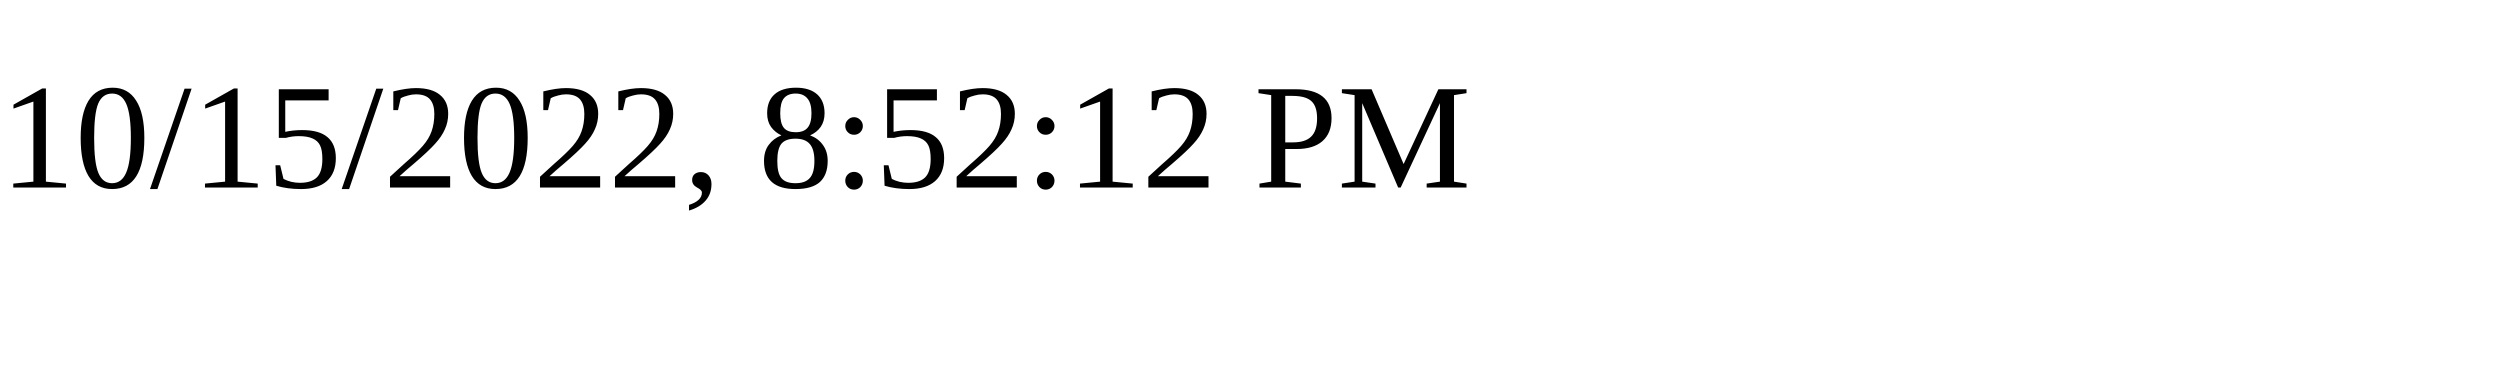
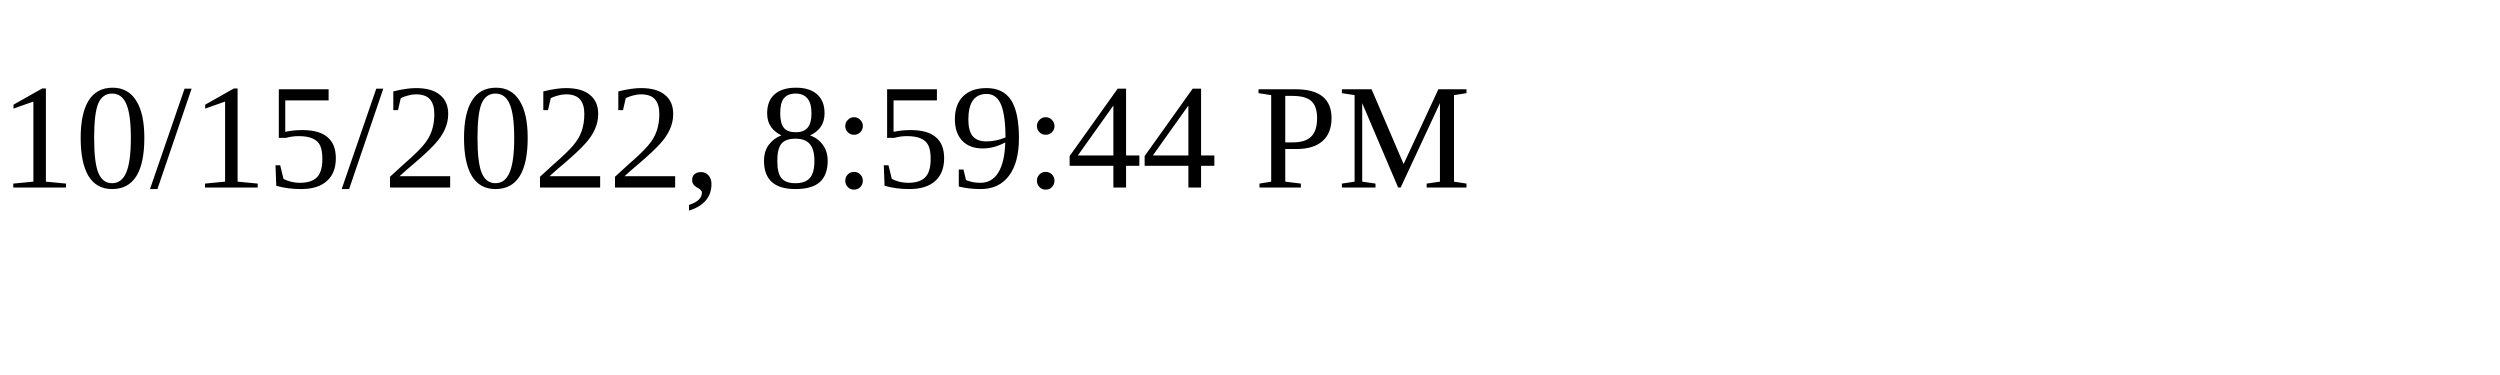
<svg xmlns="http://www.w3.org/2000/svg" height="30" width="200">
-   <text x="0" y="15">10/15/2022, 8:52:12 PM</text>
+   <text x="0" y="15">10/15/2022, 8:59:44 PM</text>
</svg>
